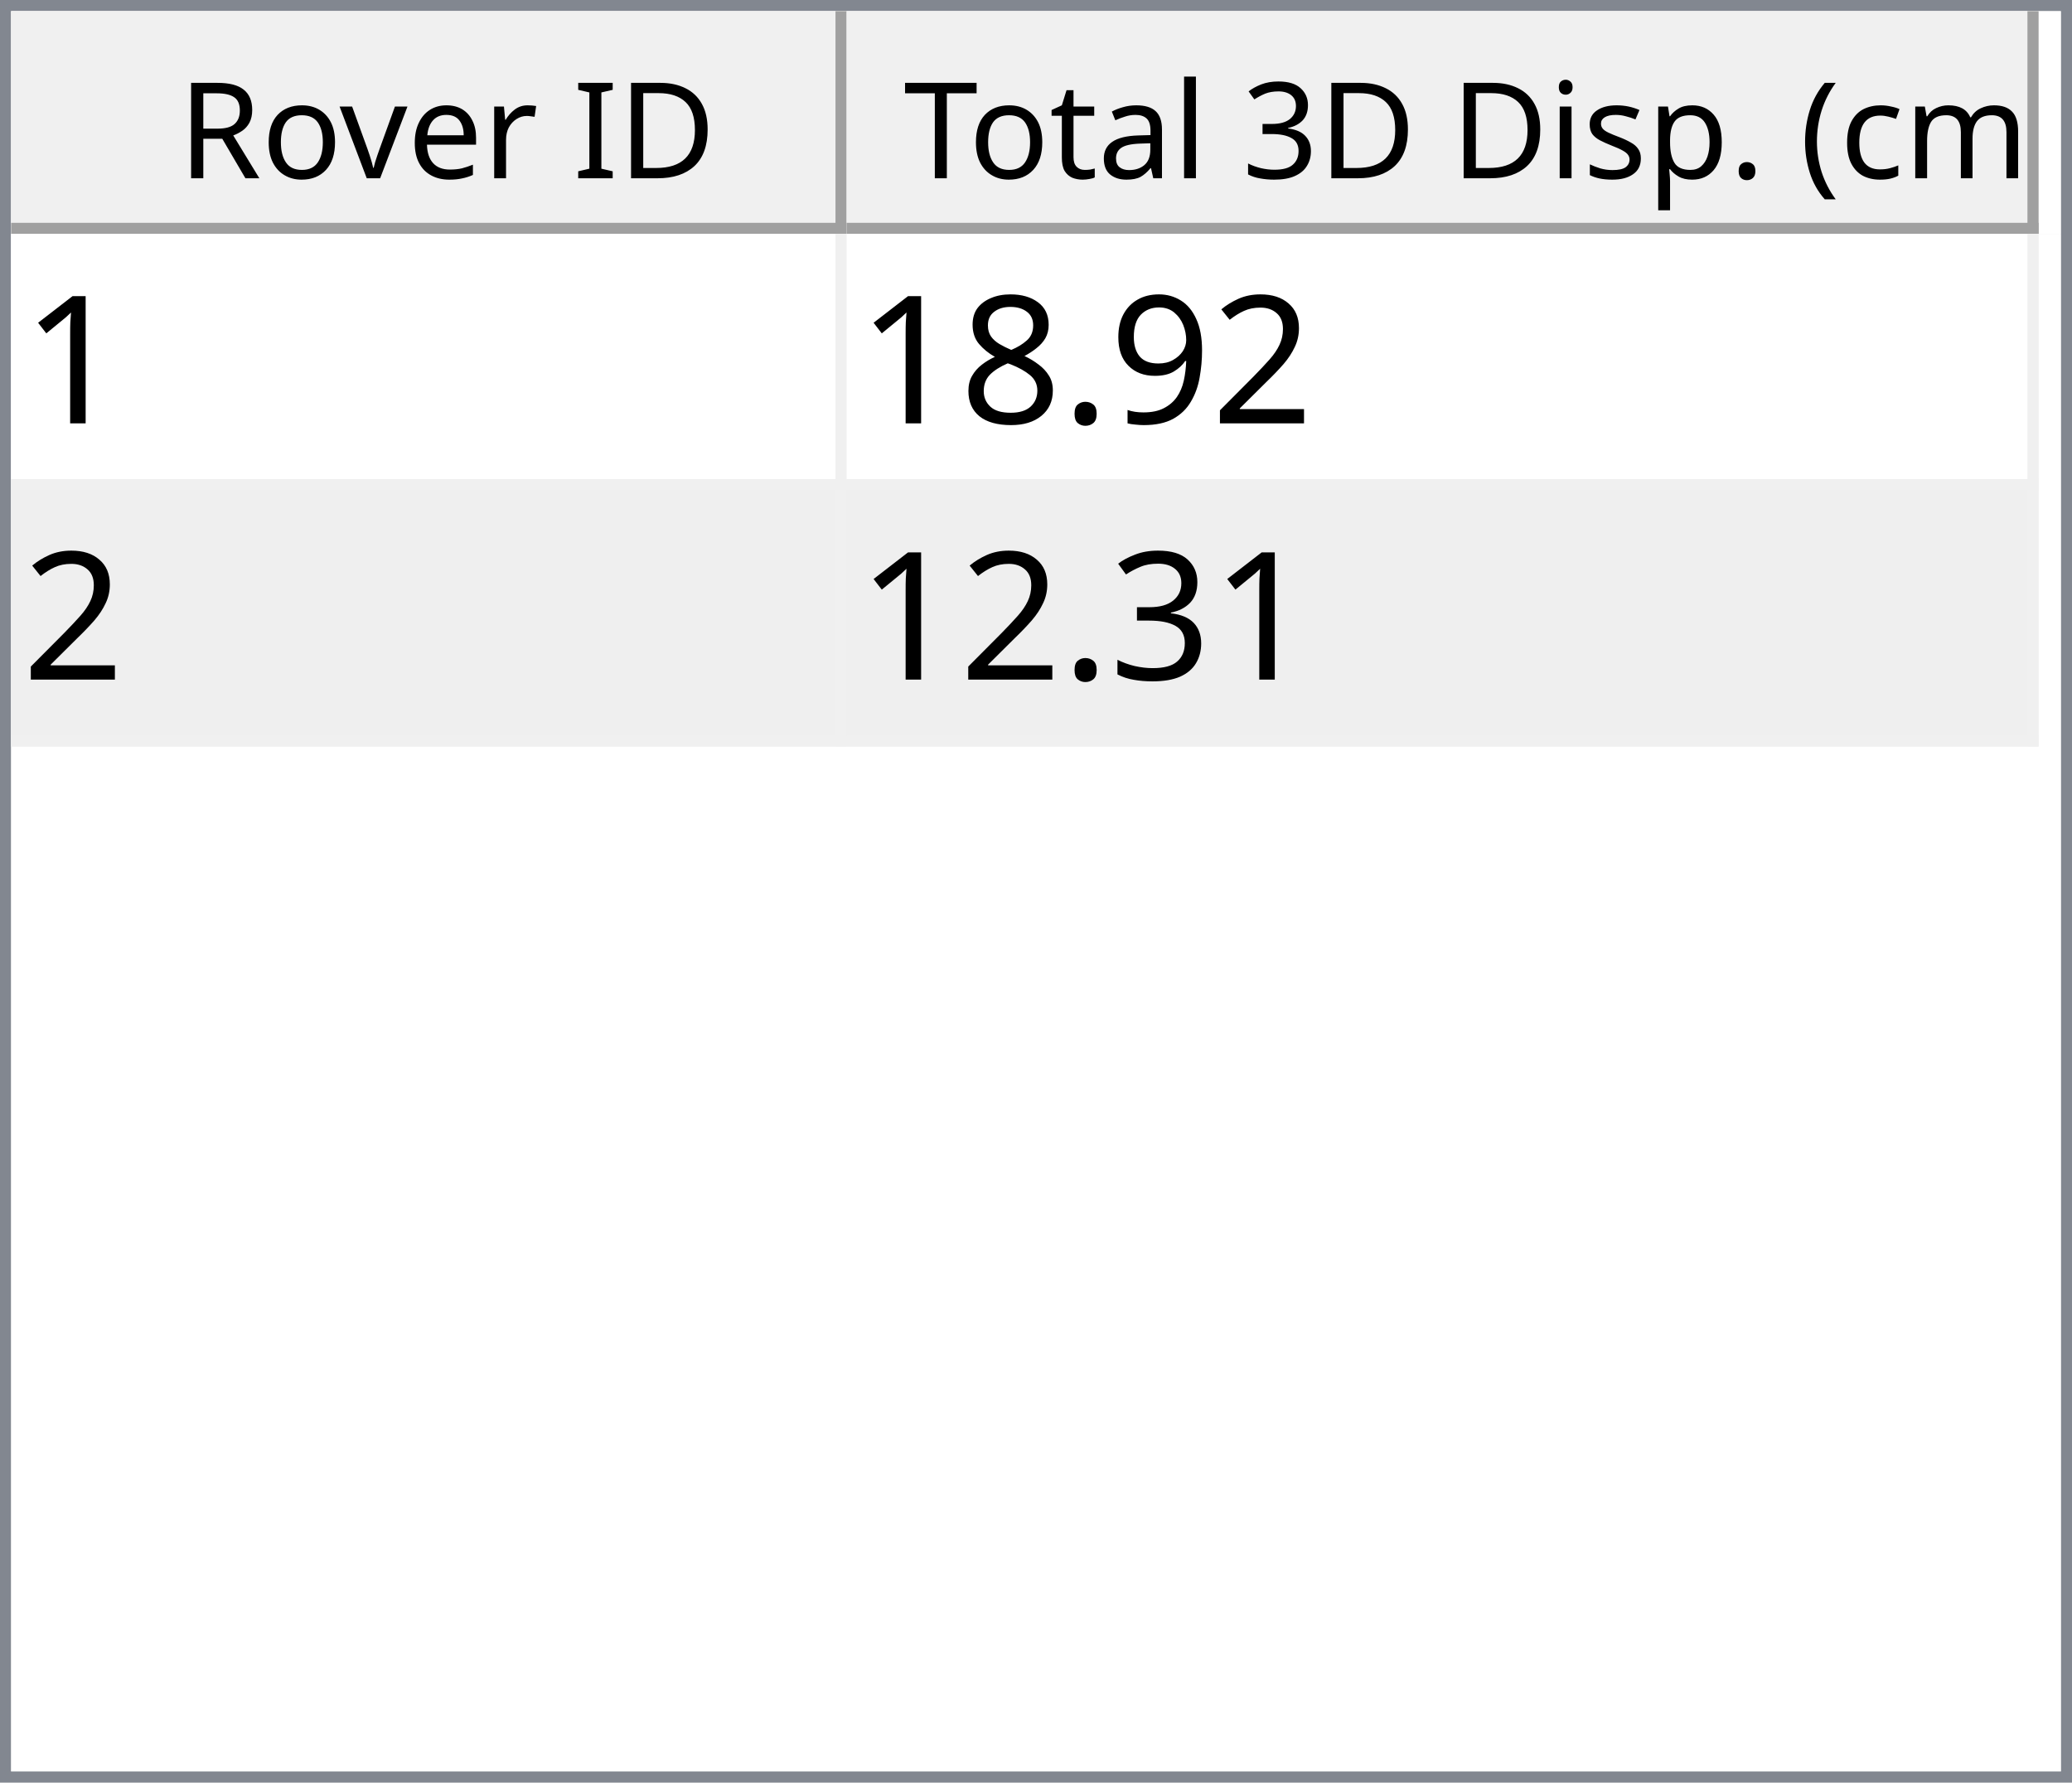
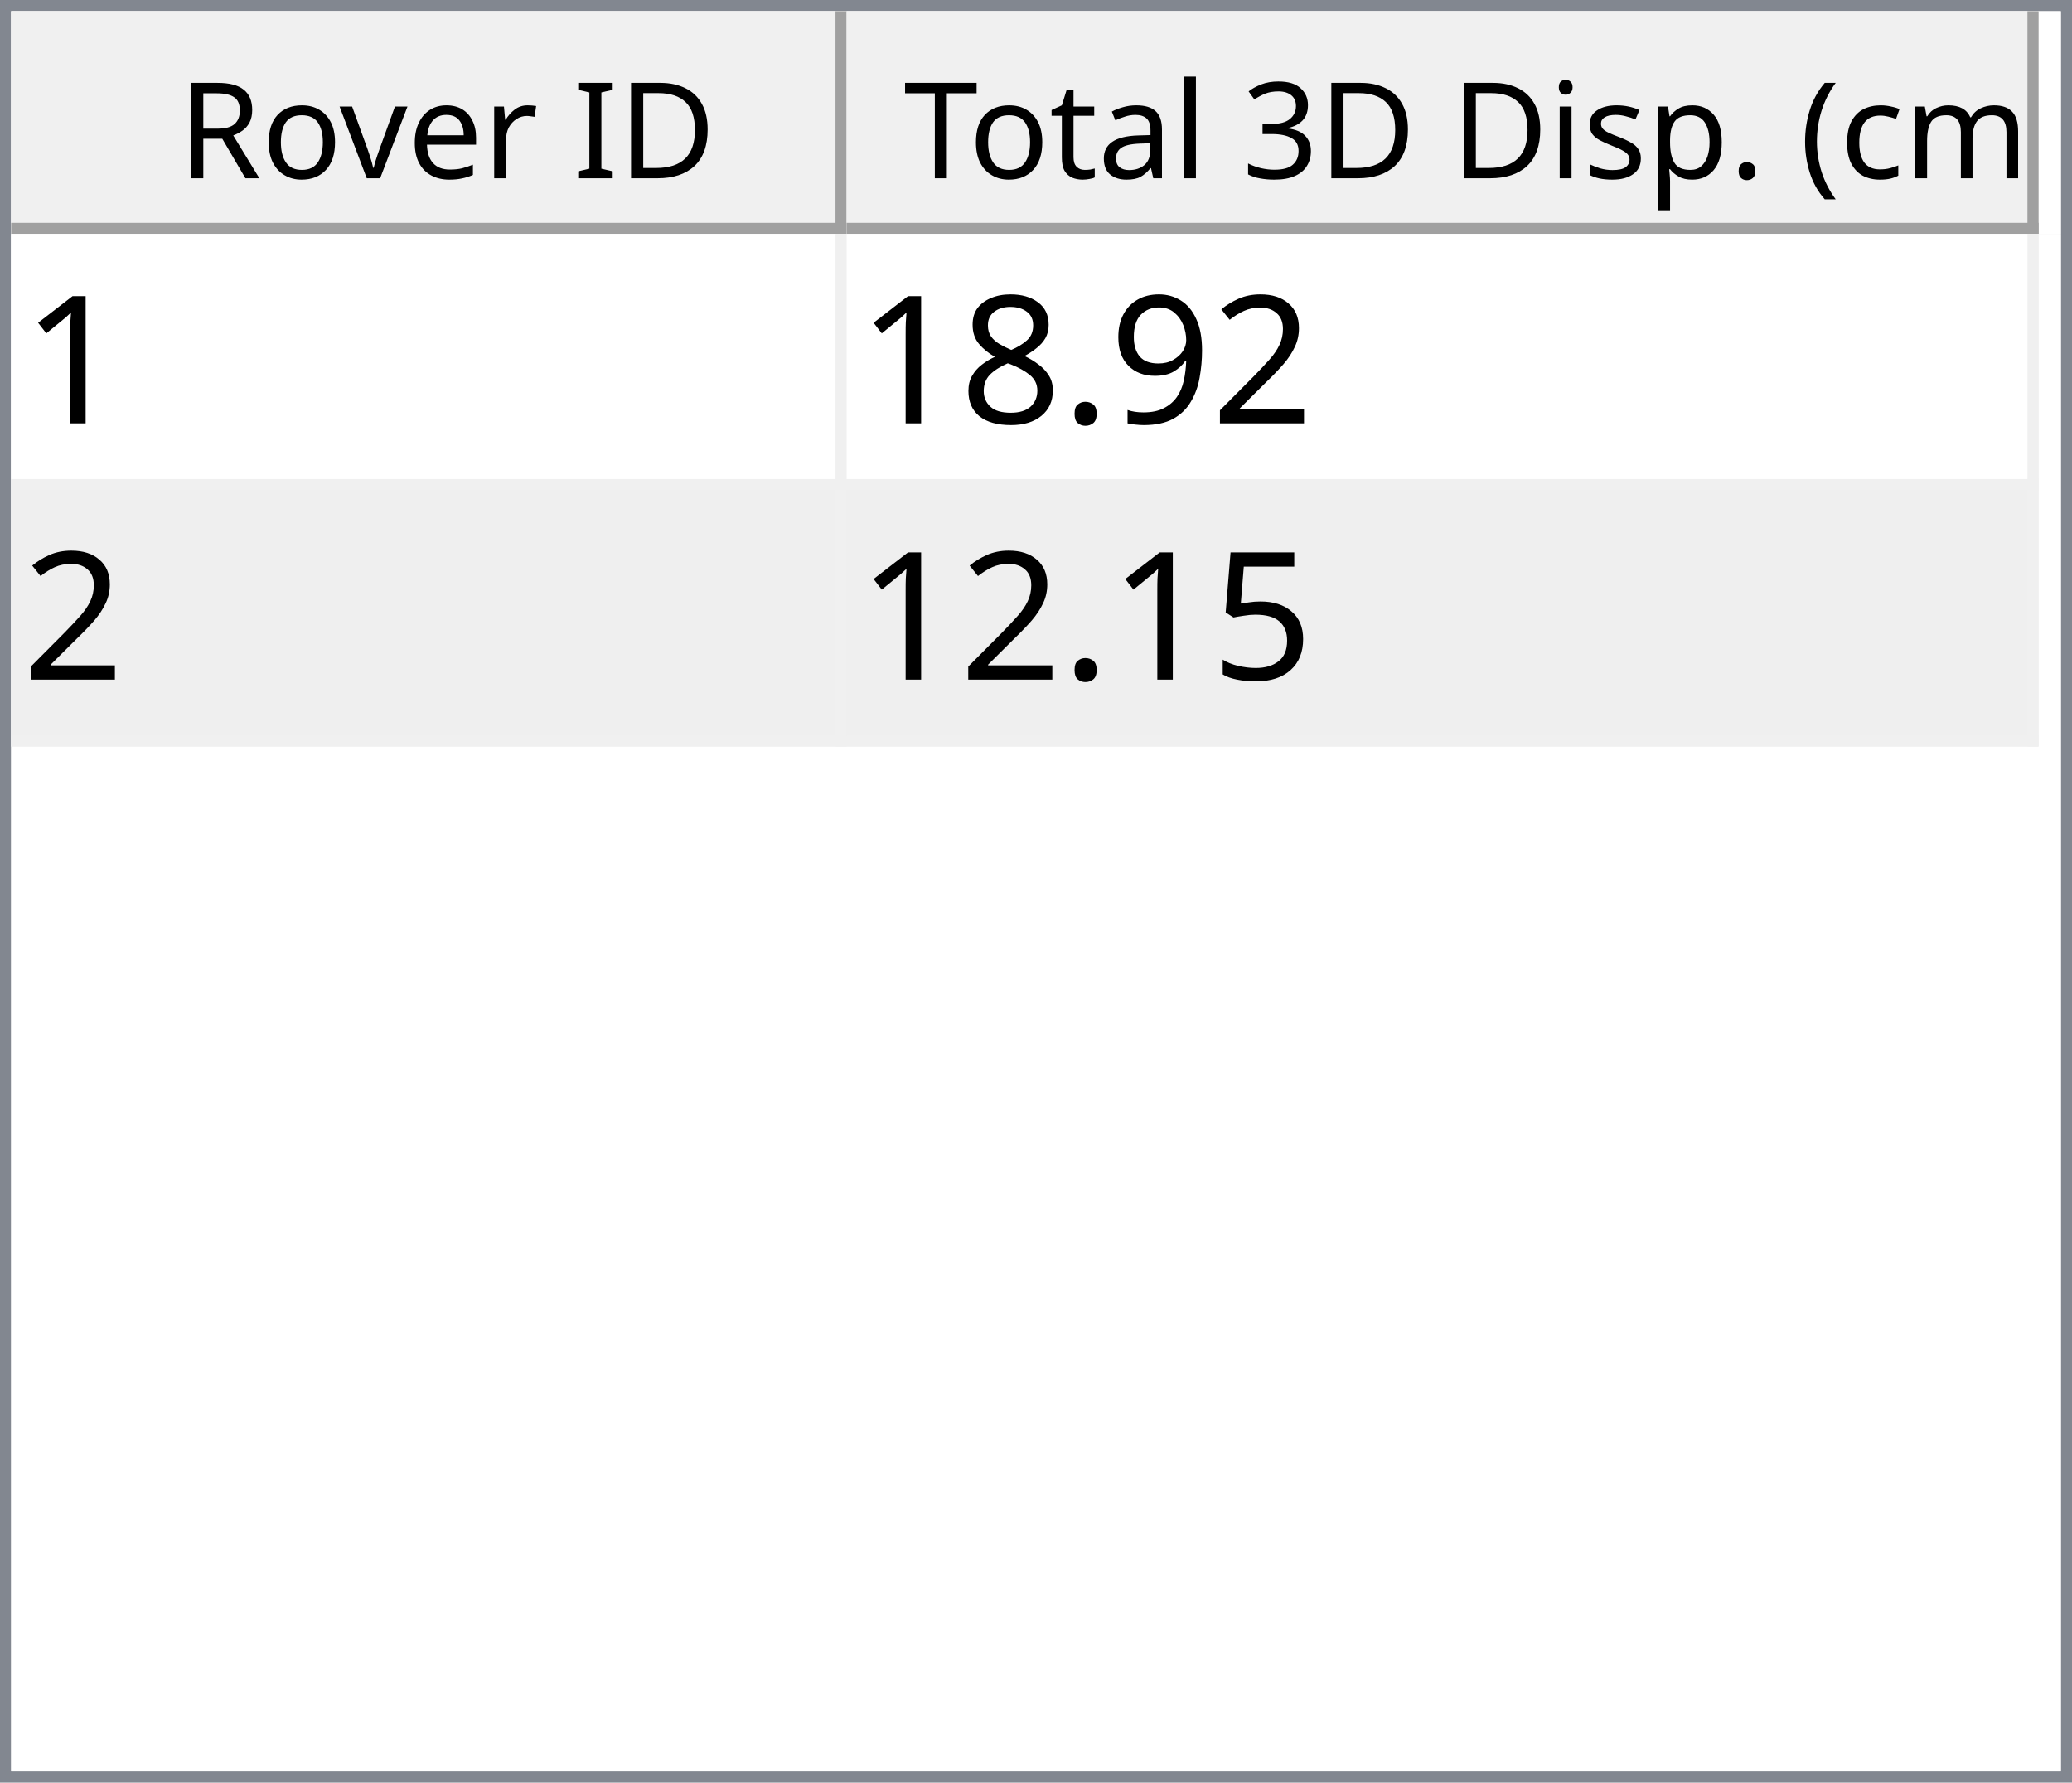
<svg xmlns="http://www.w3.org/2000/svg" style="fill-opacity:1; color-rendering:auto; color-interpolation:auto; text-rendering:auto; stroke:black; stroke-linecap:square; stroke-miterlimit:10; shape-rendering:auto; stroke-opacity:1; fill:black; stroke-dasharray:none; font-weight:normal; stroke-width:1; font-family:'Dialog'; font-style:normal; stroke-linejoin:miter; font-size:12px; stroke-dashoffset:0; image-rendering:auto;" width="186" height="160">
  <defs id="genericDefs" />
  <g>
    <defs id="defs1">
      <clipPath clipPathUnits="userSpaceOnUse" id="clipPath1">
        <path d="M0 0 L186 0 L186 160 L0 160 L0 0 Z" />
      </clipPath>
      <clipPath clipPathUnits="userSpaceOnUse" id="clipPath2">
        <path d="M0 0 L0 160 L186 160 L186 0 Z" />
      </clipPath>
      <clipPath clipPathUnits="userSpaceOnUse" id="clipPath3">
        <path d="M0 0 L0 20 L184 20 L184 0 Z" />
      </clipPath>
      <clipPath clipPathUnits="userSpaceOnUse" id="clipPath4">
        <path d="M0 0 L0 20 L75 20 L75 0 Z" />
      </clipPath>
      <clipPath clipPathUnits="userSpaceOnUse" id="clipPath5">
        <path d="M1 1 L1 19 L74 19 L74 1 Z" />
      </clipPath>
      <clipPath clipPathUnits="userSpaceOnUse" id="clipPath6">
        <path d="M0 0 L0 18 L73 18 L73 0 Z" />
      </clipPath>
      <clipPath clipPathUnits="userSpaceOnUse" id="clipPath7">
        <path d="M-0.5 -0.5 L-0.5 19.5 L74.5 19.5 L74.5 -0.5 Z" />
      </clipPath>
      <clipPath clipPathUnits="userSpaceOnUse" id="clipPath8">
        <path d="M0 0 L0 20 L107 20 L107 0 Z" />
      </clipPath>
      <clipPath clipPathUnits="userSpaceOnUse" id="clipPath9">
        <path d="M1 1 L1 19 L106 19 L106 1 Z" />
      </clipPath>
      <clipPath clipPathUnits="userSpaceOnUse" id="clipPath10">
        <path d="M0 0 L0 18 L105 18 L105 0 Z" />
      </clipPath>
      <clipPath clipPathUnits="userSpaceOnUse" id="clipPath11">
        <path d="M-0.5 -0.5 L-0.5 19.5 L106.5 19.5 L106.5 -0.5 Z" />
      </clipPath>
      <clipPath clipPathUnits="userSpaceOnUse" id="clipPath12">
        <path d="M0 0 L0 138 L184 138 L184 0 Z" />
      </clipPath>
      <clipPath clipPathUnits="userSpaceOnUse" id="clipPath13">
        <path d="M0 0 L0 46 L182 46 L182 0 Z" />
      </clipPath>
      <clipPath clipPathUnits="userSpaceOnUse" id="clipPath14">
        <path d="M-0.5 -0.5 L-0.5 45.5 L181.5 45.5 L181.5 -0.5 Z" />
      </clipPath>
      <clipPath clipPathUnits="userSpaceOnUse" id="clipPath15">
        <path d="M0 0 L0 22 L74 22 L74 0 Z" />
      </clipPath>
      <clipPath clipPathUnits="userSpaceOnUse" id="clipPath16">
        <path d="M0 0 L0 22 L106 22 L106 0 Z" />
      </clipPath>
      <font horiz-adv-x="64.551" id="font1">
        <font-face ascent="107.91" descent="25.098" units-per-em="100" style="font-style:normal; font-family:Segoe UI; font-weight:normal;" />
        <missing-glyph horiz-adv-x="64.551" d="M8.109 0 L8.109 68.266 L56.453 68.266 L56.453 0 L8.109 0 ZM15.328 7.234 L49.219 7.234 L49.219 61.031 L15.328 61.031 L15.328 7.234 Z" />
        <glyph unicode="D" horiz-adv-x="70.117" d="M9.188 0 L9.188 70.016 L28.516 70.016 Q65.531 70.016 65.531 35.891 Q65.531 19.672 55.25 9.836 Q44.969 0 27.734 0 L9.188 0 ZM17.391 62.594 L17.391 7.422 L27.828 7.422 Q41.609 7.422 49.273 14.797 Q56.938 22.172 56.938 35.688 Q56.938 62.594 28.328 62.594 L17.391 62.594 Z" />
        <glyph unicode="I" horiz-adv-x="26.611" d="M17.391 0 L9.188 0 L9.188 70.016 L17.391 70.016 L17.391 0 Z" />
        <glyph unicode=" " horiz-adv-x="27.393" d="" />
        <glyph unicode="r" horiz-adv-x="34.766" d="M34.188 41.891 Q32.078 43.5 28.125 43.5 Q23 43.5 19.555 38.672 Q16.109 33.844 16.109 25.484 L16.109 0 L8.109 0 L8.109 50 L16.109 50 L16.109 39.703 L16.312 39.703 Q18.016 44.969 21.531 47.922 Q25.047 50.875 29.391 50.875 Q32.516 50.875 34.188 50.203 L34.188 41.891 Z" />
        <glyph unicode="e" horiz-adv-x="52.295" d="M48.297 23 L12.984 23 Q13.188 14.656 17.484 10.109 Q21.781 5.562 29.297 5.562 Q37.75 5.562 44.828 11.141 L44.828 3.609 Q38.234 -1.172 27.391 -1.172 Q16.797 -1.172 10.742 5.641 Q4.688 12.453 4.688 24.812 Q4.688 36.469 11.305 43.82 Q17.922 51.172 27.734 51.172 Q37.547 51.172 42.922 44.828 Q48.297 38.484 48.297 27.203 L48.297 23 ZM40.094 29.781 Q40.047 36.719 36.75 40.578 Q33.453 44.438 27.594 44.438 Q21.922 44.438 17.969 40.383 Q14.016 36.328 13.094 29.781 L40.094 29.781 Z" />
        <glyph unicode="v" horiz-adv-x="47.9" d="M47.406 50 L27.484 0 L19.625 0 L0.688 50 L9.469 50 L22.172 13.672 Q23.578 9.672 23.922 6.688 L24.125 6.688 Q24.609 10.453 25.688 13.484 L38.969 50 L47.406 50 Z" />
        <glyph unicode="o" horiz-adv-x="58.594" d="M29 -1.172 Q17.922 -1.172 11.305 5.836 Q4.688 12.844 4.688 24.422 Q4.688 37.016 11.57 44.094 Q18.453 51.172 30.172 51.172 Q41.359 51.172 47.633 44.289 Q53.906 37.406 53.906 25.203 Q53.906 13.234 47.141 6.031 Q40.375 -1.172 29 -1.172 ZM29.594 44.438 Q21.875 44.438 17.383 39.188 Q12.891 33.938 12.891 24.703 Q12.891 15.828 17.43 10.695 Q21.969 5.562 29.594 5.562 Q37.359 5.562 41.531 10.594 Q45.703 15.625 45.703 24.906 Q45.703 34.281 41.531 39.359 Q37.359 44.438 29.594 44.438 Z" />
        <glyph unicode="R" horiz-adv-x="59.814" d="M59.375 0 L49.609 0 L37.891 19.625 Q36.281 22.359 34.766 24.289 Q33.25 26.219 31.664 27.438 Q30.078 28.656 28.25 29.219 Q26.422 29.781 24.125 29.781 L17.391 29.781 L17.391 0 L9.188 0 L9.188 70.016 L30.078 70.016 Q34.672 70.016 38.555 68.867 Q42.438 67.719 45.289 65.375 Q48.141 63.031 49.758 59.547 Q51.375 56.062 51.375 51.375 Q51.375 47.703 50.273 44.656 Q49.172 41.609 47.148 39.211 Q45.125 36.812 42.266 35.133 Q39.406 33.453 35.844 32.516 L35.844 32.328 Q37.594 31.547 38.891 30.547 Q40.188 29.547 41.359 28.18 Q42.531 26.812 43.68 25.078 Q44.828 23.344 46.234 21.047 L59.375 0 ZM17.391 62.594 L17.391 37.203 L28.516 37.203 Q31.594 37.203 34.203 38.133 Q36.812 39.062 38.719 40.797 Q40.625 42.531 41.703 45.047 Q42.781 47.562 42.781 50.688 Q42.781 56.297 39.141 59.445 Q35.5 62.594 28.609 62.594 L17.391 62.594 Z" />
        <glyph unicode=")" horiz-adv-x="30.176" d="M8.297 -15.922 L1.172 -15.922 Q16.406 2.344 16.406 26.812 Q16.406 51.469 1.078 70.016 L8.297 70.016 Q23.531 52.156 23.531 26.703 Q23.531 1.375 8.297 -15.922 Z" />
        <glyph unicode="m" horiz-adv-x="86.133" d="M79.109 0 L71.094 0 L71.094 28.719 Q71.094 37.016 68.531 40.727 Q65.969 44.438 59.906 44.438 Q54.781 44.438 51.195 39.75 Q47.609 35.062 47.609 28.516 L47.609 0 L39.594 0 L39.594 29.688 Q39.594 44.438 28.219 44.438 Q22.953 44.438 19.531 40.016 Q16.109 35.594 16.109 28.516 L16.109 0 L8.109 0 L8.109 50 L16.109 50 L16.109 42.094 L16.312 42.094 Q21.625 51.172 31.844 51.172 Q36.969 51.172 40.773 48.312 Q44.578 45.453 46 40.828 Q51.562 51.172 62.594 51.172 Q79.109 51.172 79.109 30.812 L79.109 0 Z" />
        <glyph unicode="c" horiz-adv-x="46.191" d="M42.188 2.297 Q36.422 -1.172 28.516 -1.172 Q17.828 -1.172 11.258 5.789 Q4.688 12.75 4.688 23.828 Q4.688 36.188 11.766 43.68 Q18.844 51.172 30.672 51.172 Q37.25 51.172 42.281 48.734 L42.281 40.531 Q36.719 44.438 30.375 44.438 Q22.703 44.438 17.797 38.945 Q12.891 33.453 12.891 24.516 Q12.891 15.719 17.508 10.641 Q22.125 5.562 29.891 5.562 Q36.422 5.562 42.188 9.906 L42.188 2.297 Z" />
        <glyph unicode="(" horiz-adv-x="30.176" d="M29.109 -15.922 L21.969 -15.922 Q6.844 1.375 6.844 26.703 Q6.844 52.156 21.969 70.016 L29.203 70.016 Q13.875 51.469 13.875 26.812 Q13.875 2.344 29.109 -15.922 Z" />
        <glyph unicode="." horiz-adv-x="21.68" d="M10.891 -1.078 Q8.641 -1.078 7.055 0.539 Q5.469 2.156 5.469 4.391 Q5.469 6.641 7.055 8.273 Q8.641 9.906 10.891 9.906 Q13.188 9.906 14.797 8.273 Q16.406 6.641 16.406 4.391 Q16.406 2.156 14.797 0.539 Q13.188 -1.078 10.891 -1.078 Z" />
        <glyph unicode="p" horiz-adv-x="58.789" d="M16.312 7.234 L16.109 7.234 L16.109 -23 L8.109 -23 L8.109 50 L16.109 50 L16.109 41.219 L16.312 41.219 Q22.219 51.172 33.594 51.172 Q43.266 51.172 48.688 44.461 Q54.109 37.75 54.109 26.469 Q54.109 13.922 48 6.375 Q41.891 -1.172 31.297 -1.172 Q21.578 -1.172 16.312 7.234 ZM16.109 27.391 L16.109 20.406 Q16.109 14.203 20.141 9.883 Q24.172 5.562 30.375 5.562 Q37.641 5.562 41.773 11.133 Q45.906 16.703 45.906 26.609 Q45.906 34.969 42.047 39.703 Q38.188 44.438 31.594 44.438 Q24.609 44.438 20.359 39.578 Q16.109 34.719 16.109 27.391 Z" />
        <glyph unicode="s" horiz-adv-x="42.432" d="M5.078 1.812 L5.078 10.406 Q11.625 5.562 19.484 5.562 Q30.031 5.562 30.031 12.594 Q30.031 14.594 29.125 15.992 Q28.219 17.391 26.68 18.461 Q25.141 19.531 23.07 20.383 Q21 21.234 18.609 22.172 Q15.281 23.484 12.766 24.828 Q10.25 26.172 8.57 27.859 Q6.891 29.547 6.031 31.695 Q5.172 33.844 5.172 36.719 Q5.172 40.234 6.789 42.945 Q8.406 45.656 11.086 47.484 Q13.766 49.312 17.211 50.242 Q20.656 51.172 24.312 51.172 Q30.812 51.172 35.938 48.922 L35.938 40.828 Q30.422 44.438 23.25 44.438 Q21 44.438 19.195 43.922 Q17.391 43.406 16.094 42.477 Q14.797 41.547 14.086 40.258 Q13.375 38.969 13.375 37.406 Q13.375 35.453 14.086 34.133 Q14.797 32.812 16.164 31.789 Q17.531 30.766 19.484 29.938 Q21.438 29.109 23.922 28.125 Q27.25 26.859 29.883 25.516 Q32.516 24.172 34.375 22.484 Q36.234 20.797 37.234 18.602 Q38.234 16.406 38.234 13.375 Q38.234 9.672 36.602 6.938 Q34.969 4.203 32.234 2.398 Q29.5 0.594 25.93 -0.289 Q22.359 -1.172 18.453 -1.172 Q10.75 -1.172 5.078 1.812 Z" />
        <glyph unicode="i" horiz-adv-x="24.219" d="M12.203 62.703 Q10.062 62.703 8.547 64.164 Q7.031 65.625 7.031 67.875 Q7.031 70.125 8.547 71.609 Q10.062 73.094 12.203 73.094 Q14.406 73.094 15.945 71.609 Q17.484 70.125 17.484 67.875 Q17.484 65.719 15.945 64.211 Q14.406 62.703 12.203 62.703 ZM16.109 0 L8.109 0 L8.109 50 L16.109 50 L16.109 0 Z" />
        <glyph unicode="3" horiz-adv-x="53.906" d="M46.531 19.828 Q46.531 15.094 44.75 11.211 Q42.969 7.328 39.719 4.57 Q36.469 1.812 31.93 0.297 Q27.391 -1.219 21.922 -1.219 Q11.922 -1.219 6 2.594 L6 11.188 Q13.094 5.609 22.219 5.609 Q25.875 5.609 28.828 6.539 Q31.781 7.469 33.906 9.227 Q36.031 10.984 37.18 13.477 Q38.328 15.969 38.328 19.094 Q38.328 32.812 18.797 32.812 L12.984 32.812 L12.984 39.594 L18.5 39.594 Q35.797 39.594 35.797 52.484 Q35.797 64.406 22.609 64.406 Q15.188 64.406 8.688 59.422 L8.688 67.188 Q15.375 71.188 24.609 71.188 Q29 71.188 32.57 69.969 Q36.141 68.75 38.68 66.555 Q41.219 64.359 42.609 61.281 Q44 58.203 44 54.5 Q44 40.672 30.031 36.719 L30.031 36.531 Q33.594 36.141 36.625 34.797 Q39.656 33.453 41.852 31.305 Q44.047 29.156 45.289 26.25 Q46.531 23.344 46.531 19.828 Z" />
        <glyph unicode="l" horiz-adv-x="24.219" d="M16.109 0 L8.109 0 L8.109 74.031 L16.109 74.031 L16.109 0 Z" />
        <glyph unicode="a" horiz-adv-x="50.879" d="M43.891 0 L35.891 0 L35.891 7.812 L35.688 7.812 Q30.469 -1.172 20.312 -1.172 Q12.844 -1.172 8.617 2.781 Q4.391 6.734 4.391 13.281 Q4.391 27.297 20.906 29.594 L35.891 31.688 Q35.891 44.438 25.594 44.438 Q16.547 44.438 9.281 38.281 L9.281 46.484 Q16.656 51.172 26.266 51.172 Q43.891 51.172 43.891 32.516 L43.891 0 ZM35.891 25.297 L23.828 23.641 Q18.266 22.859 15.43 20.875 Q12.594 18.891 12.594 13.875 Q12.594 10.203 15.211 7.883 Q17.828 5.562 22.172 5.562 Q28.125 5.562 32.008 9.742 Q35.891 13.922 35.891 20.312 L35.891 25.297 Z" />
        <glyph unicode="t" horiz-adv-x="33.887" d="M31.297 0.484 Q28.469 -1.078 23.828 -1.078 Q10.688 -1.078 10.688 13.578 L10.688 43.172 L2.094 43.172 L2.094 50 L10.688 50 L10.688 62.203 L18.703 64.797 L18.703 50 L31.297 50 L31.297 43.172 L18.703 43.172 L18.703 14.984 Q18.703 9.969 20.414 7.82 Q22.125 5.672 26.078 5.672 Q29.109 5.672 31.297 7.328 L31.297 0.484 Z" />
        <glyph unicode="T" horiz-adv-x="52.393" d="M50.594 62.594 L30.375 62.594 L30.375 0 L22.172 0 L22.172 62.594 L2 62.594 L2 70.016 L50.594 70.016 L50.594 62.594 Z" />
      </font>
      <font horiz-adv-x="75.0" id="font2">
        <font-face ascent="100.537" descent="21.973" units-per-em="100" style="font-style:normal; font-family:sans-serif; font-weight:normal;" />
        <missing-glyph horiz-adv-x="75.0" d="M12.5 0 L12.5 62.5 L62.5 62.5 L62.5 0 L12.5 0 ZM14.062 1.562 L60.938 1.562 L60.938 60.938 L14.062 60.938 L14.062 1.562 Z" />
        <glyph unicode="1" horiz-adv-x="55.615" d="M37.25 0 L28.469 0 L28.469 56 Q25.297 52.984 20.141 49.953 Q14.984 46.922 10.891 45.406 L10.891 53.906 Q18.266 57.375 23.781 62.305 Q29.297 67.234 31.594 71.875 L37.25 71.875 L37.25 0 Z" />
        <glyph unicode="2" horiz-adv-x="55.615" d="M50.344 8.453 L50.344 0 L3.031 0 Q2.938 3.172 4.047 6.109 Q5.859 10.938 9.836 15.625 Q13.812 20.312 21.344 26.469 Q33.016 36.031 37.117 41.625 Q41.219 47.219 41.219 52.203 Q41.219 57.422 37.477 61.008 Q33.734 64.594 27.734 64.594 Q21.391 64.594 17.578 60.789 Q13.766 56.984 13.719 50.25 L4.688 51.172 Q5.609 61.281 11.664 66.578 Q17.719 71.875 27.938 71.875 Q38.234 71.875 44.242 66.164 Q50.25 60.453 50.25 52 Q50.25 47.703 48.492 43.555 Q46.734 39.406 42.656 34.812 Q38.578 30.219 29.109 22.219 Q21.188 15.578 18.945 13.211 Q16.703 10.844 15.234 8.453 L50.344 8.453 Z" />
        <glyph unicode="9" horiz-adv-x="55.615" d="M5.469 16.547 L13.922 17.328 Q14.984 11.375 18.016 8.688 Q21.047 6 25.781 6 Q29.828 6 32.883 7.859 Q35.938 9.719 37.891 12.82 Q39.844 15.922 41.164 21.195 Q42.484 26.469 42.484 31.938 Q42.484 32.516 42.438 33.688 Q39.797 29.5 35.234 26.883 Q30.672 24.266 25.344 24.266 Q16.453 24.266 10.305 30.711 Q4.156 37.156 4.156 47.703 Q4.156 58.594 10.578 65.234 Q17 71.875 26.656 71.875 Q33.641 71.875 39.43 68.117 Q45.219 64.359 48.219 57.398 Q51.219 50.438 51.219 37.25 Q51.219 23.531 48.242 15.406 Q45.266 7.281 39.383 3.031 Q33.5 -1.219 25.594 -1.219 Q17.188 -1.219 11.867 3.445 Q6.547 8.109 5.469 16.547 ZM41.453 48.141 Q41.453 55.719 37.43 60.156 Q33.406 64.594 27.734 64.594 Q21.875 64.594 17.531 59.812 Q13.188 55.031 13.188 47.406 Q13.188 40.578 17.312 36.305 Q21.438 32.031 27.484 32.031 Q33.594 32.031 37.523 36.305 Q41.453 40.578 41.453 48.141 Z" />
        <glyph unicode="." horiz-adv-x="27.783" d="M9.078 0 L9.078 10.016 L19.094 10.016 L19.094 0 L9.078 0 Z" />
        <glyph unicode="8" horiz-adv-x="55.615" d="M17.672 38.812 Q12.203 40.828 9.57 44.539 Q6.938 48.25 6.938 53.422 Q6.938 61.234 12.555 66.555 Q18.172 71.875 27.484 71.875 Q36.859 71.875 42.578 66.43 Q48.297 60.984 48.297 53.172 Q48.297 48.188 45.68 44.508 Q43.062 40.828 37.75 38.812 Q44.344 36.672 47.781 31.883 Q51.219 27.094 51.219 20.453 Q51.219 11.281 44.727 5.031 Q38.234 -1.219 27.641 -1.219 Q17.047 -1.219 10.547 5.055 Q4.047 11.328 4.047 20.703 Q4.047 27.688 7.594 32.398 Q11.141 37.109 17.672 38.812 ZM15.922 53.719 Q15.922 48.641 19.195 45.414 Q22.469 42.188 27.688 42.188 Q32.766 42.188 36.016 45.383 Q39.266 48.578 39.266 53.219 Q39.266 58.062 35.914 61.359 Q32.562 64.656 27.594 64.656 Q22.562 64.656 19.242 61.43 Q15.922 58.203 15.922 53.719 ZM13.094 20.656 Q13.094 16.891 14.875 13.375 Q16.656 9.859 20.172 7.93 Q23.688 6 27.734 6 Q34.031 6 38.133 10.055 Q42.234 14.109 42.234 20.359 Q42.234 26.703 38.016 30.859 Q33.797 35.016 27.438 35.016 Q21.234 35.016 17.164 30.914 Q13.094 26.812 13.094 20.656 Z" />
-         <glyph unicode="3" horiz-adv-x="55.615" d="M4.203 18.891 L12.984 20.062 Q14.5 12.594 18.141 9.297 Q21.781 6 27 6 Q33.203 6 37.477 10.297 Q41.75 14.594 41.75 20.953 Q41.75 27 37.797 30.93 Q33.844 34.859 27.734 34.859 Q25.25 34.859 21.531 33.891 L22.516 41.609 Q23.391 41.5 23.922 41.5 Q29.547 41.5 34.039 44.43 Q38.531 47.359 38.531 53.469 Q38.531 58.297 35.258 61.477 Q31.984 64.656 26.812 64.656 Q21.688 64.656 18.266 61.43 Q14.844 58.203 13.875 51.766 L5.078 53.328 Q6.688 62.156 12.398 67.016 Q18.109 71.875 26.609 71.875 Q32.469 71.875 37.398 69.359 Q42.328 66.844 44.945 62.5 Q47.562 58.156 47.562 53.266 Q47.562 48.641 45.07 44.828 Q42.578 41.016 37.703 38.766 Q44.047 37.312 47.562 32.695 Q51.078 28.078 51.078 21.141 Q51.078 11.766 44.242 5.25 Q37.406 -1.266 26.953 -1.266 Q17.531 -1.266 11.305 4.352 Q5.078 9.969 4.203 18.891 Z" />
+         <glyph unicode="5" horiz-adv-x="55.615" d="M4.156 18.75 L13.375 19.531 Q14.406 12.797 18.141 9.398 Q21.875 6 27.156 6 Q33.5 6 37.891 10.789 Q42.281 15.578 42.281 23.484 Q42.281 31 38.062 35.352 Q33.844 39.703 27 39.703 Q22.75 39.703 19.336 37.773 Q15.922 35.844 13.969 32.766 L5.719 33.844 L12.641 70.609 L48.25 70.609 L48.25 62.203 L19.672 62.203 L15.828 42.969 Q22.266 47.469 29.344 47.469 Q38.719 47.469 45.164 40.969 Q51.609 34.469 51.609 24.266 Q51.609 14.547 45.953 7.469 Q39.062 -1.219 27.156 -1.219 Q17.391 -1.219 11.211 4.25 Q5.031 9.719 4.156 18.75 Z" />
      </font>
    </defs>
    <g style="fill:white; stroke:white;">
      <rect x="0" y="0" width="186" style="clip-path:url(#clipPath1); stroke:none;" height="160" />
    </g>
    <g style="fill:white; text-rendering:optimizeSpeed; color-rendering:optimizeSpeed; image-rendering:optimizeSpeed; shape-rendering:crispEdges; stroke:white; color-interpolation:sRGB;">
      <rect x="0" width="186" height="160" y="0" style="stroke:none;" />
      <path style="stroke:none;" d="M0 160 L186 160 L186 0 L0 0 Z" />
    </g>
    <g style="fill:rgb(240,240,240); font-family:'Segoe UI'; stroke:rgb(240,240,240);">
      <rect x="0" y="0" width="186" style="clip-path:url(#clipPath2); stroke:none;" height="160" />
    </g>
    <g style="fill:rgb(130,135,144); font-family:'Segoe UI'; stroke:rgb(130,135,144);">
      <path d="M0 0 L186 0 L186 160 L0 160 L0 0 ZM1 1 L185 1 L185 159 L1 159 L1 1 Z" style="fill-rule:evenodd; clip-path:url(#clipPath2); stroke:none;" />
    </g>
    <g style="fill:white; font-family:'Segoe UI'; stroke:white;" transform="translate(1,1)">
      <rect x="0" y="0" width="184" style="clip-path:url(#clipPath3); stroke:none;" height="20" />
    </g>
    <g style="fill:rgb(240,240,240); font-family:'Segoe UI'; stroke:rgb(240,240,240);" transform="translate(1,1)">
      <rect x="0" y="0" width="75" style="clip-path:url(#clipPath4); stroke:none;" height="20" />
    </g>
    <g style="font-family:'Segoe UI';" transform="translate(2,2)">
      <text x="14" xml:space="preserve" y="14" style="clip-path:url(#clipPath6); stroke:none;">Rover ID</text>
    </g>
    <g style="fill:rgb(160,160,160); font-family:'Segoe UI'; stroke:rgb(160,160,160); stroke-linejoin:bevel;" transform="translate(1.5,1.5)">
      <line x1="74" x2="74" y1="0" style="fill:none; clip-path:url(#clipPath7);" y2="19" />
    </g>
    <g style="fill:rgb(160,160,160); font-family:'Segoe UI'; stroke:rgb(160,160,160); stroke-linejoin:bevel;" transform="matrix(1,0,0,1,1,1) translate(0.5,0.5)">
      <line x1="0" x2="74" y1="19" style="fill:none; clip-path:url(#clipPath7);" y2="19" />
    </g>
    <g style="fill:rgb(240,240,240); font-family:'Segoe UI'; stroke:rgb(240,240,240);" transform="translate(76,1)">
      <rect x="0" y="0" width="107" style="clip-path:url(#clipPath8); stroke:none;" height="20" />
    </g>
    <g style="font-family:'Segoe UI';" transform="translate(77,2)">
      <text x="1" xml:space="preserve" y="14" style="clip-path:url(#clipPath10); stroke:none;"> Total 3D Disp. (cm)</text>
    </g>
    <g style="fill:rgb(160,160,160); font-family:'Segoe UI'; stroke:rgb(160,160,160); stroke-linejoin:bevel;" transform="translate(76.5,1.5)">
      <line x1="106" x2="106" y1="0" style="fill:none; clip-path:url(#clipPath11);" y2="19" />
    </g>
    <g style="fill:rgb(160,160,160); font-family:'Segoe UI'; stroke:rgb(160,160,160); stroke-linejoin:bevel;" transform="matrix(1,0,0,1,76,1) translate(0.5,0.5)">
      <line x1="0" x2="106" y1="19" style="fill:none; clip-path:url(#clipPath11);" y2="19" />
    </g>
    <g style="fill:white; font-family:'Segoe UI'; stroke:white;" transform="translate(1,21)">
      <rect x="0" y="0" width="184" style="clip-path:url(#clipPath12); stroke:none;" height="138" />
    </g>
    <g style="fill:rgb(240,240,240); font-size:16px; font-family:sans-serif; stroke:rgb(240,240,240);" transform="translate(1,21)">
      <rect x="0" y="0" width="182" style="clip-path:url(#clipPath13); stroke:none;" height="46" />
      <line transform="translate(0.5,0.5)" x1="0" x2="181" y1="22" style="clip-path:url(#clipPath14); fill:none; stroke-linejoin:bevel;" y2="22" />
    </g>
    <g transform="matrix(1,0,0,1,1,21) translate(0.5,0.5)" style="fill:rgb(240,240,240); font-size:16px; font-family:sans-serif; stroke:rgb(240,240,240); stroke-linejoin:bevel;">
      <line x1="0" x2="181" y1="45" style="fill:none; clip-path:url(#clipPath14);" y2="45" />
    </g>
    <g transform="matrix(1,0,0,1,1,21) translate(0.5,0.5)" style="fill:rgb(240,240,240); font-size:16px; font-family:sans-serif; stroke:rgb(240,240,240); stroke-linejoin:bevel;">
      <line x1="74" x2="74" y1="0" style="fill:none; clip-path:url(#clipPath14);" y2="45" />
    </g>
    <g transform="matrix(1,0,0,1,1,21) translate(0.5,0.5)" style="fill:rgb(240,240,240); font-size:16px; font-family:sans-serif; stroke:rgb(240,240,240); stroke-linejoin:bevel;">
      <line x1="181" x2="181" y1="0" style="fill:none; clip-path:url(#clipPath14);" y2="45" />
    </g>
    <g style="fill:white; font-size:16px; font-family:sans-serif; stroke:white;" transform="matrix(1,0,0,1,1,21)">
      <rect x="0" y="0" width="74" style="clip-path:url(#clipPath15); stroke:none;" height="22" />
      <text x="1" y="17" style="fill:black; clip-path:url(#clipPath15); stroke:none;" xml:space="preserve">1</text>
    </g>
    <g style="fill:white; font-size:16px; font-family:sans-serif; stroke:white;" transform="matrix(1,0,0,1,1,21) translate(75,0)">
      <rect x="0" y="0" width="106" style="clip-path:url(#clipPath16); stroke:none;" height="22" />
      <text x="1" y="17" style="fill:black; clip-path:url(#clipPath16); stroke:none;" xml:space="preserve">18.92</text>
    </g>
    <g style="fill:rgb(239,239,239); font-size:16px; font-family:sans-serif; stroke:rgb(239,239,239);" transform="matrix(1,0,0,1,1,21) translate(0,23)">
      <rect x="0" y="0" width="74" style="clip-path:url(#clipPath15); stroke:none;" height="22" />
      <text x="1" y="17" style="fill:black; clip-path:url(#clipPath15); stroke:none;" xml:space="preserve">2</text>
    </g>
    <g style="fill:rgb(239,239,239); font-size:16px; font-family:sans-serif; stroke:rgb(239,239,239);" transform="matrix(1,0,0,1,1,21) translate(75,23)">
      <rect x="0" y="0" width="106" style="clip-path:url(#clipPath16); stroke:none;" height="22" />
-       <text x="1" y="17" style="fill:black; clip-path:url(#clipPath16); stroke:none;" xml:space="preserve">12.31</text>
+       <text x="1" y="17" style="fill:black; clip-path:url(#clipPath16); stroke:none;" xml:space="preserve">12.15</text>
    </g>
  </g>
</svg>
